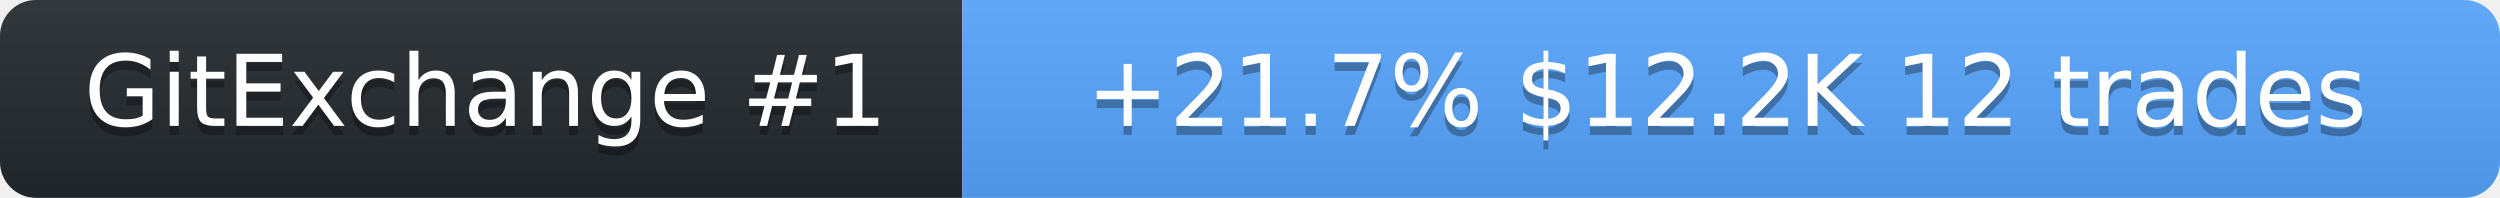
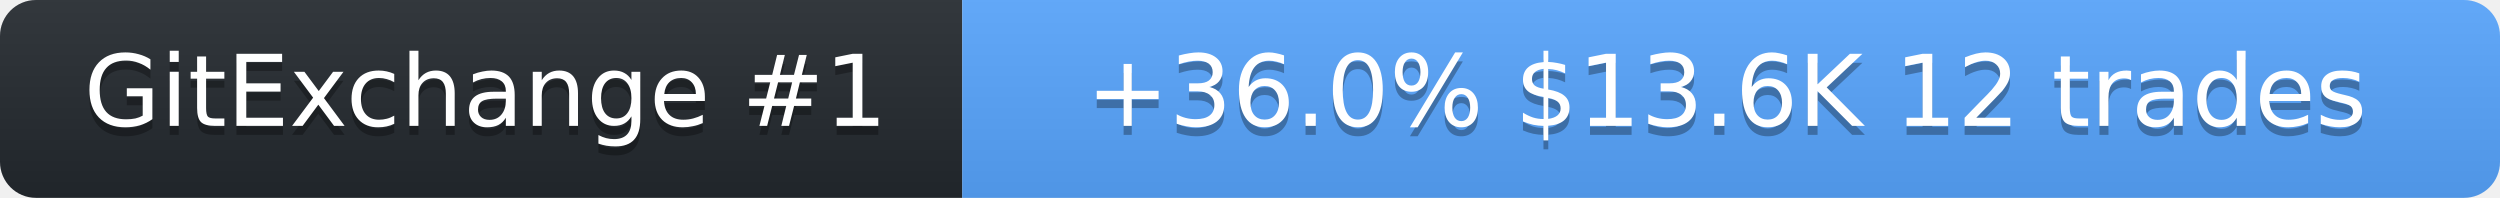
<svg xmlns="http://www.w3.org/2000/svg" width="278" height="22" role="img" aria-label="SolanaLeeky on GitExchange">
  <linearGradient id="s" x2="0" y2="100%">
    <stop offset="0" stop-color="#bbb" stop-opacity=".1" />
    <stop offset="1" stop-opacity=".1" />
  </linearGradient>
  <clipPath id="r">
    <rect width="278" height="22" rx="4" fill="#fff" />
  </clipPath>
  <g clip-path="url(#r)">
    <rect width="107" height="22" fill="#24292f" />
    <rect x="107" width="171" height="22" fill="#58a6ff" />
    <rect width="278" height="22" fill="url(#s)" />
  </g>
  <g fill="#fff" text-anchor="middle" font-family="Verdana,Geneva,DejaVu Sans,sans-serif" font-size="11">
    <text x="54" y="15" fill="#010101" fill-opacity=".3">GitExchange #1</text>
    <text x="54" y="14">GitExchange #1</text>
-     <text x="192" y="15" fill="#010101" fill-opacity=".3">+21.7%  $12.2K  12 trades</text>
-     <text x="192" y="14">+21.7%  $12.2K  12 trades</text>
+     <text x="192" y="15" fill="#010101" fill-opacity=".3">+36.0%  $13.6K  12 trades</text>
+     <text x="192" y="14">+36.0%  $13.6K  12 trades</text>
  </g>
</svg>
